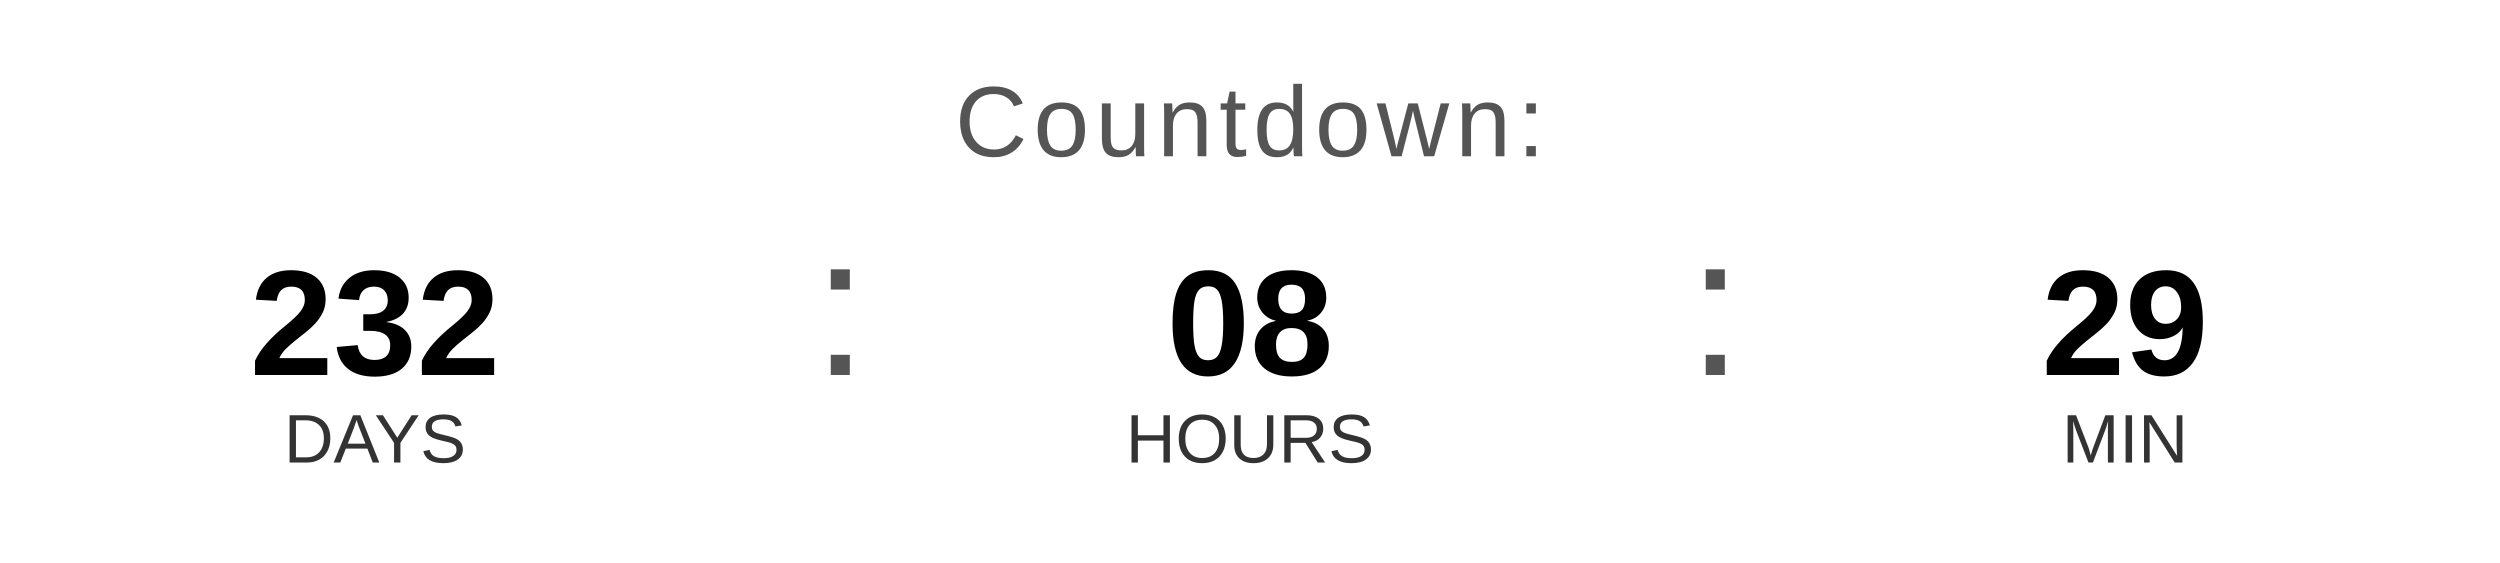
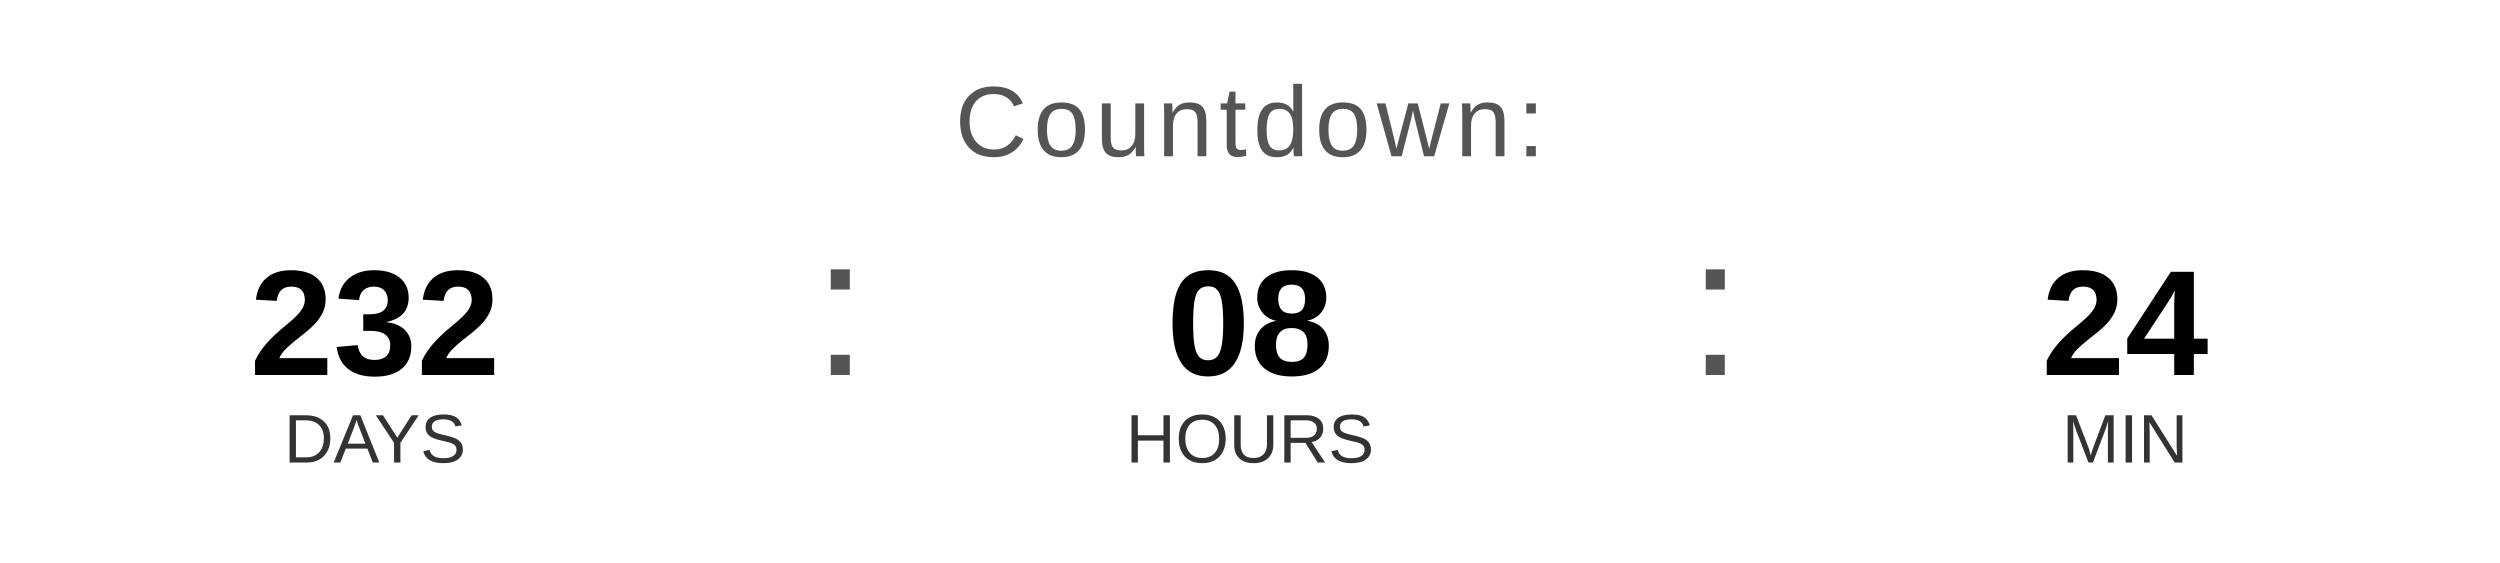
<svg xmlns="http://www.w3.org/2000/svg" width="400" height="90" viewBox="0 0 400 90">
  <text x="200" y="25" font-family="Arial, Helvetica, sans-serif" font-size="16" fill="#555555" text-anchor="middle" letter-spacing="1">
    Countdown:
  </text>
  <text x="60" y="60" font-family="Arial, Helvetica, sans-serif" font-size="24" font-weight="bold" fill="#000000" text-anchor="middle">232</text>
  <text x="60" y="74" font-family="Arial, Helvetica, sans-serif" font-size="11" fill="#333333" text-anchor="middle">DAYS</text>
  <text x="130" y="60" font-family="Arial, sans-serif" font-size="32" fill="#555555">:</text>
  <text x="200" y="60" font-family="Arial, Helvetica, sans-serif" font-size="24" font-weight="bold" fill="#000000" text-anchor="middle">08</text>
  <text x="200" y="74" font-family="Arial, Helvetica, sans-serif" font-size="11" fill="#333333" text-anchor="middle">HOURS</text>
  <text x="270" y="60" font-family="Arial, sans-serif" font-size="32" fill="#555555">:</text>
-   <text x="340" y="60" font-family="Arial, Helvetica, sans-serif" font-size="24" font-weight="bold" fill="#000000" text-anchor="middle">29</text>
+   <text x="340" y="60" font-family="Arial, Helvetica, sans-serif" font-size="24" font-weight="bold" fill="#000000" text-anchor="middle">24</text>
  <text x="340" y="74" font-family="Arial, Helvetica, sans-serif" font-size="11" fill="#333333" text-anchor="middle">MIN</text>
</svg>
